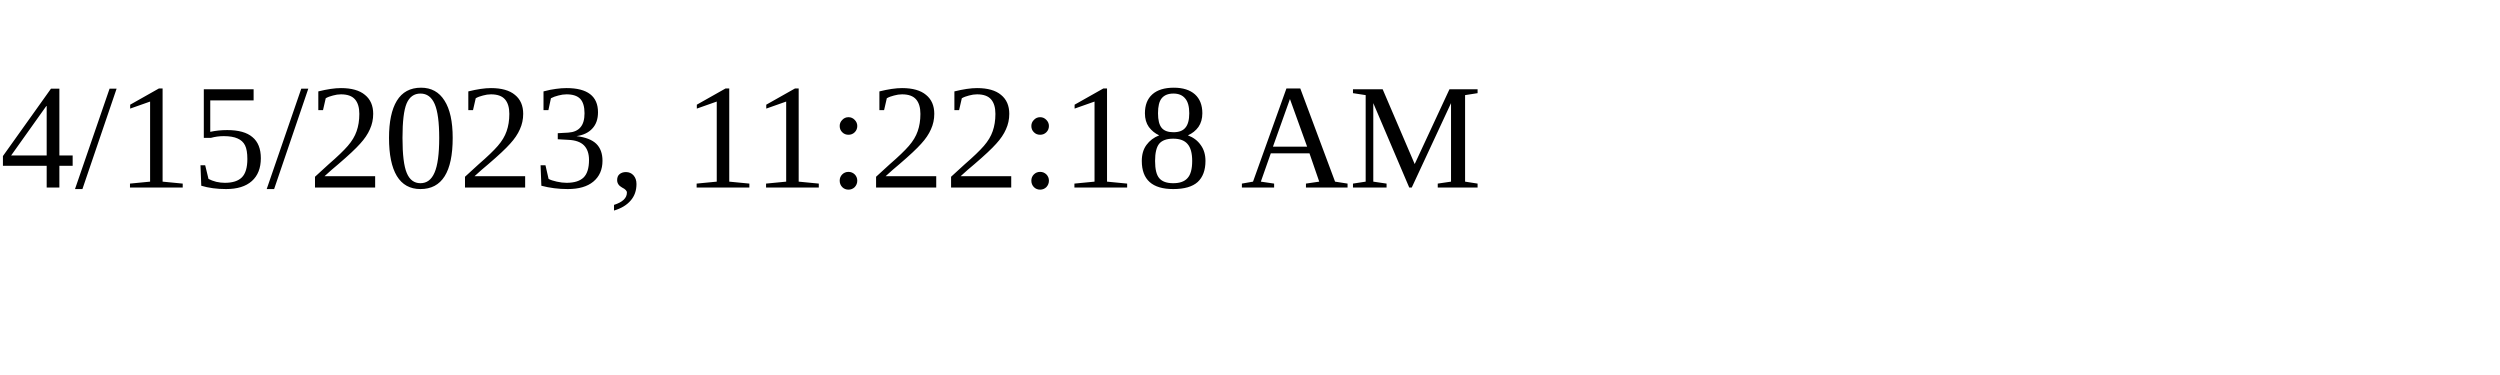
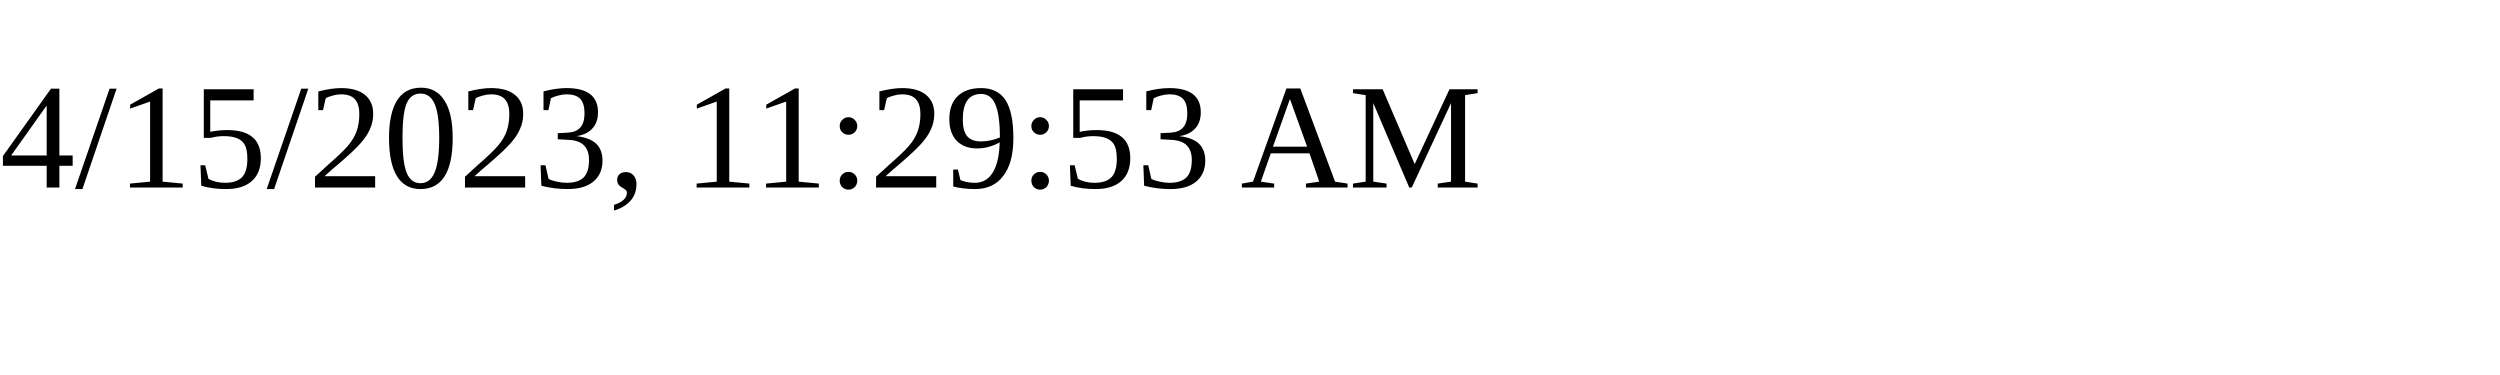
<svg xmlns="http://www.w3.org/2000/svg" height="30" width="200">
-   <text x="0" y="15">4/15/2023, 11:22:18 AM</text>
+   <text x="0" y="15">4/15/2023, 11:29:53 AM</text>
</svg>
